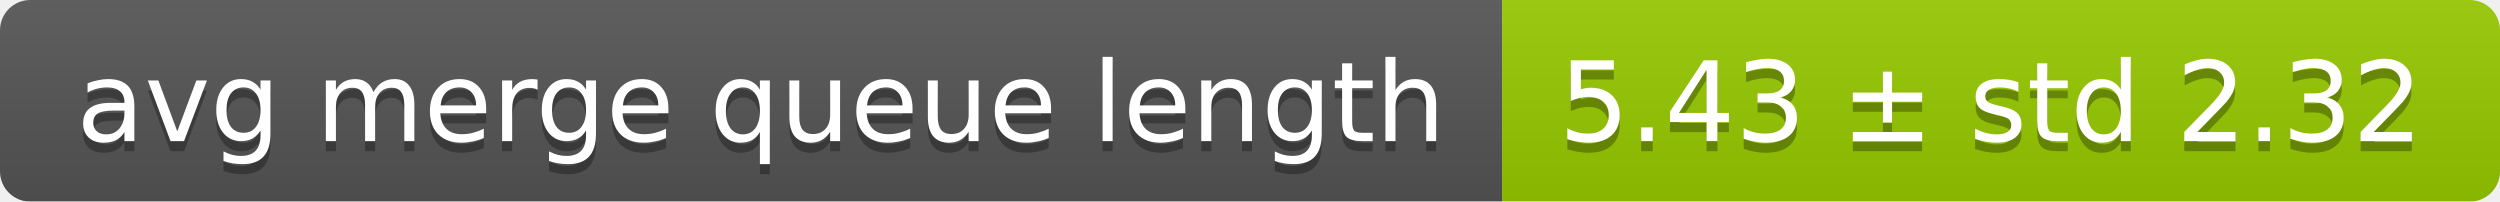
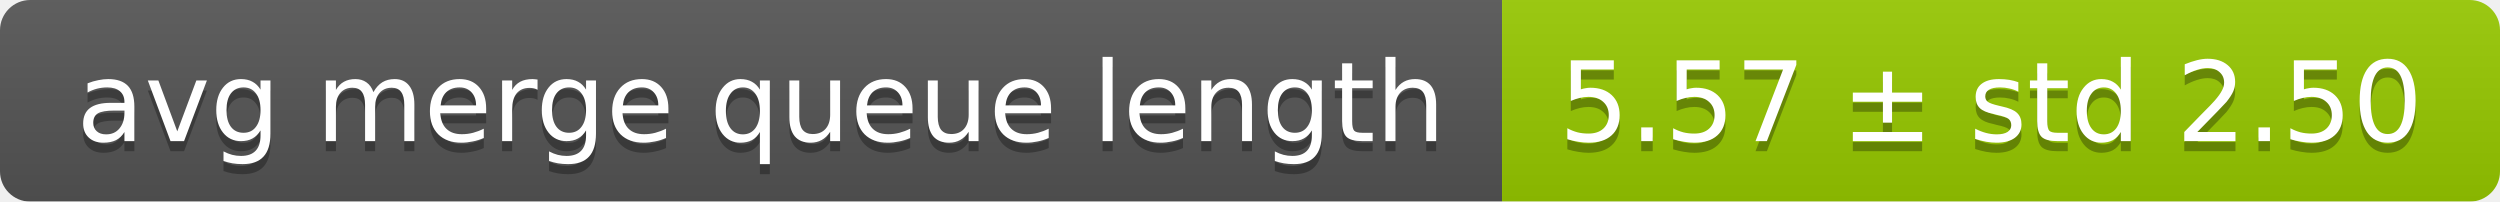
<svg xmlns="http://www.w3.org/2000/svg" width="248" height="20">
  <linearGradient id="smooth" x2="0" y2="100%">
    <stop offset="0" stop-color="#bbb" stop-opacity=".1" />
    <stop offset="1" stop-opacity=".1" />
  </linearGradient>
  <mask id="round">
    <rect width="248" height="20" rx="3" fill="#fff" />
  </mask>
  <g mask="url(#round)">
    <rect width="149" height="20" fill="#555" />
    <rect x="149" width="99" height="20" fill="#97ca00" />
    <rect width="248" height="20" fill="url(#smooth)" />
  </g>
  <g fill="#fff" text-anchor="middle" font-family="DejaVu Sans,Verdana,Geneva,sans-serif" font-size="11">
    <text x="75.5" y="15" fill="#010101" fill-opacity=".3">avg merge queue length</text>
    <text x="75.5" y="14">avg merge queue length</text>
-     <text x="197.5" y="15" fill="#010101" fill-opacity=".3">5.43 ± std 2.32</text>
-     <text x="197.5" y="14">5.43 ± std 2.32</text>
+     <text x="197.5" y="15" fill="#010101" fill-opacity=".3">5.57 ± std 2.50</text>
+     <text x="197.5" y="14">5.57 ± std 2.50</text>
  </g>
</svg>
